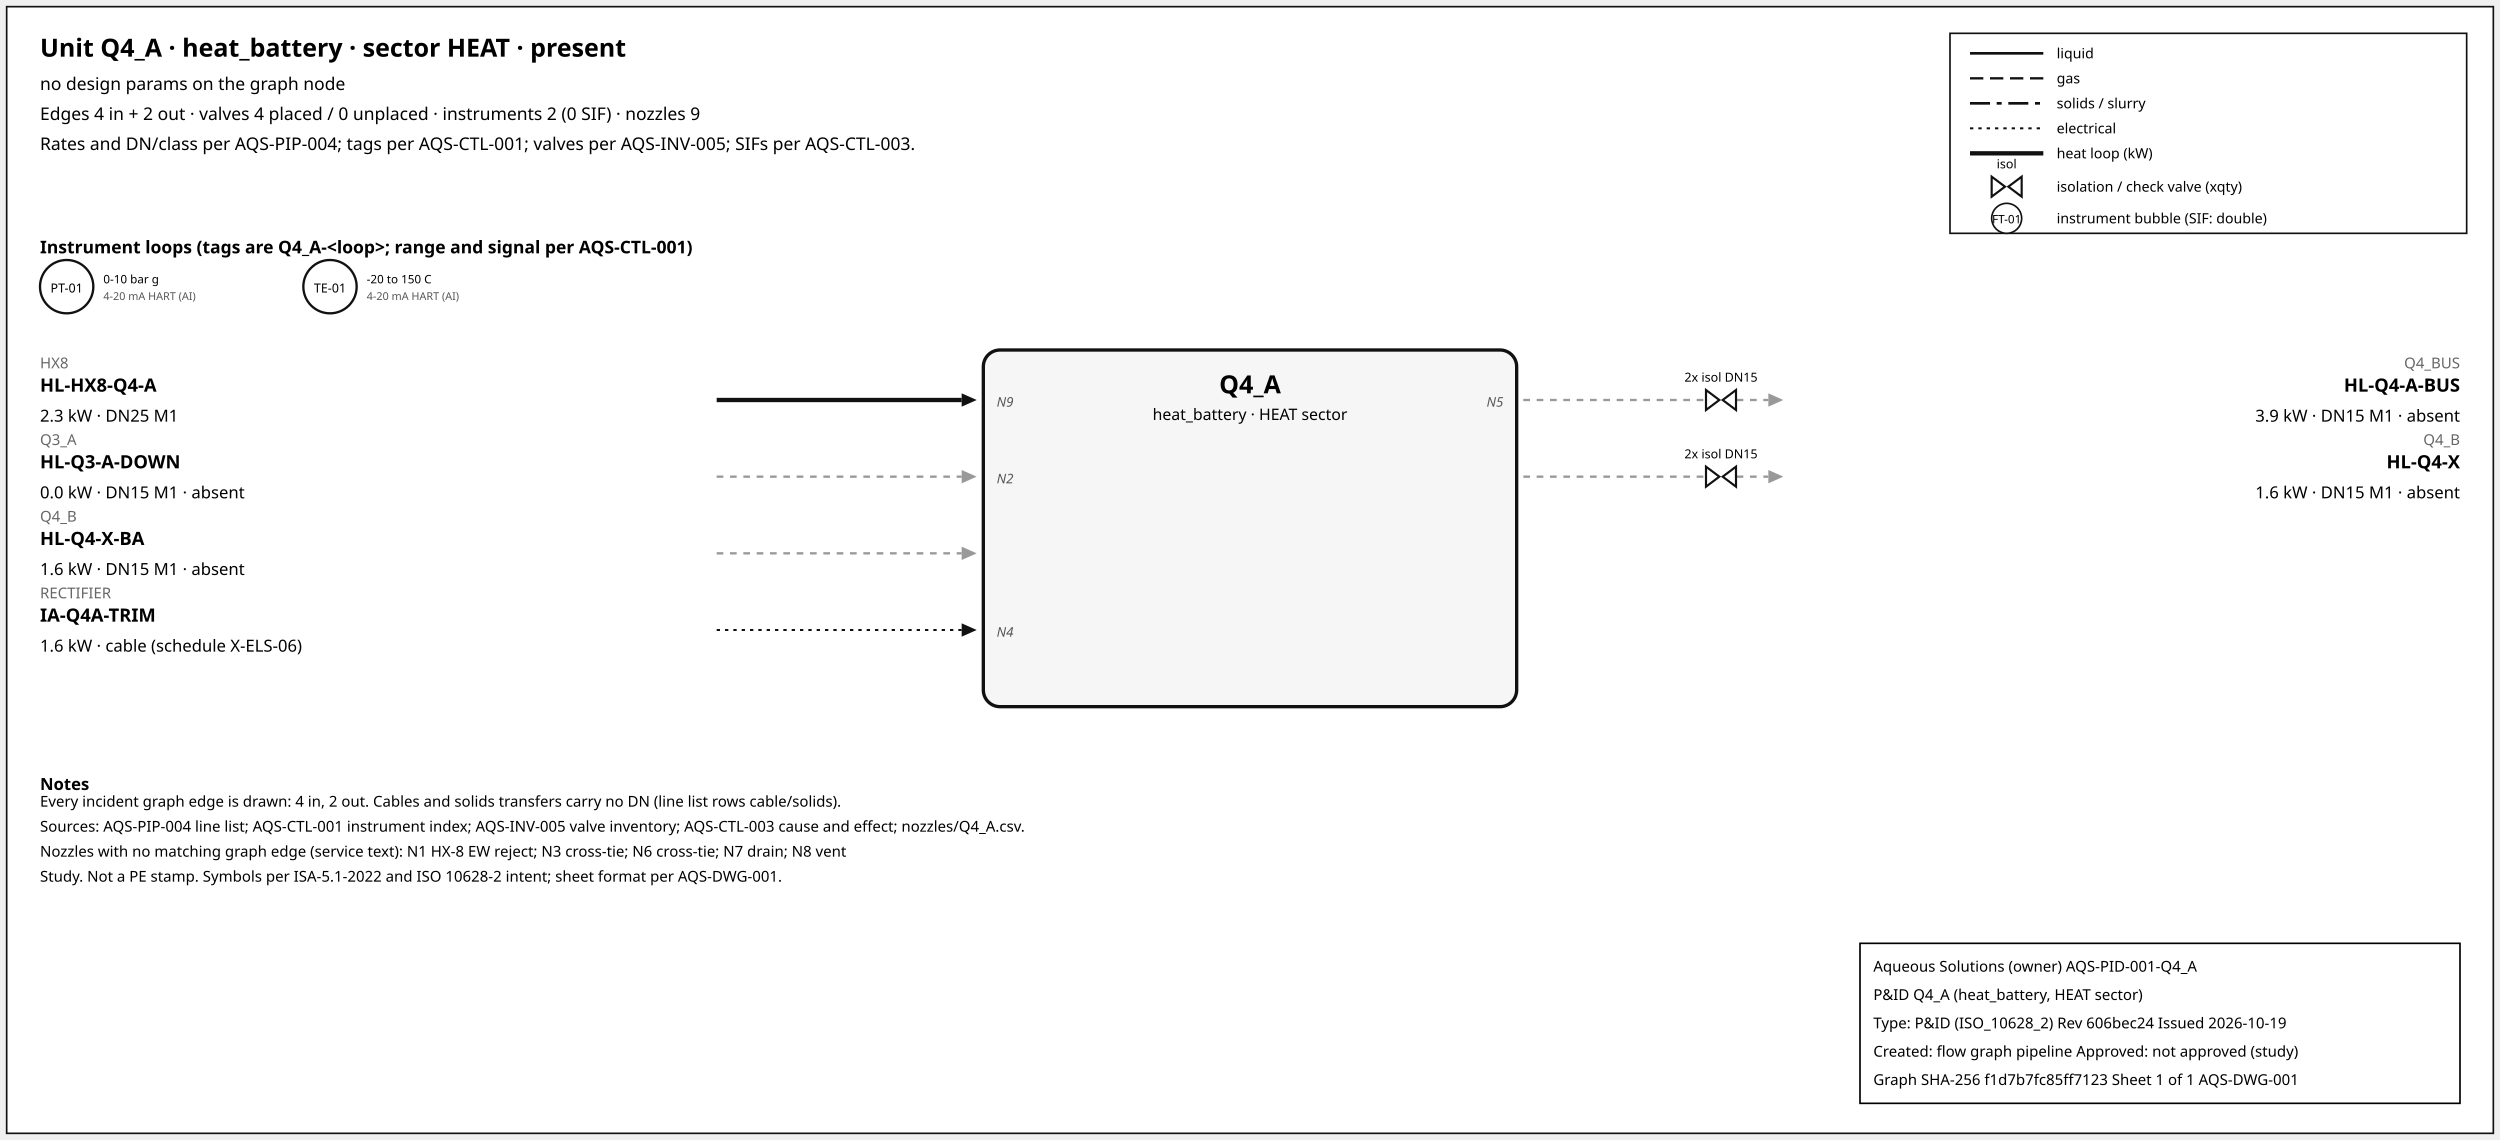
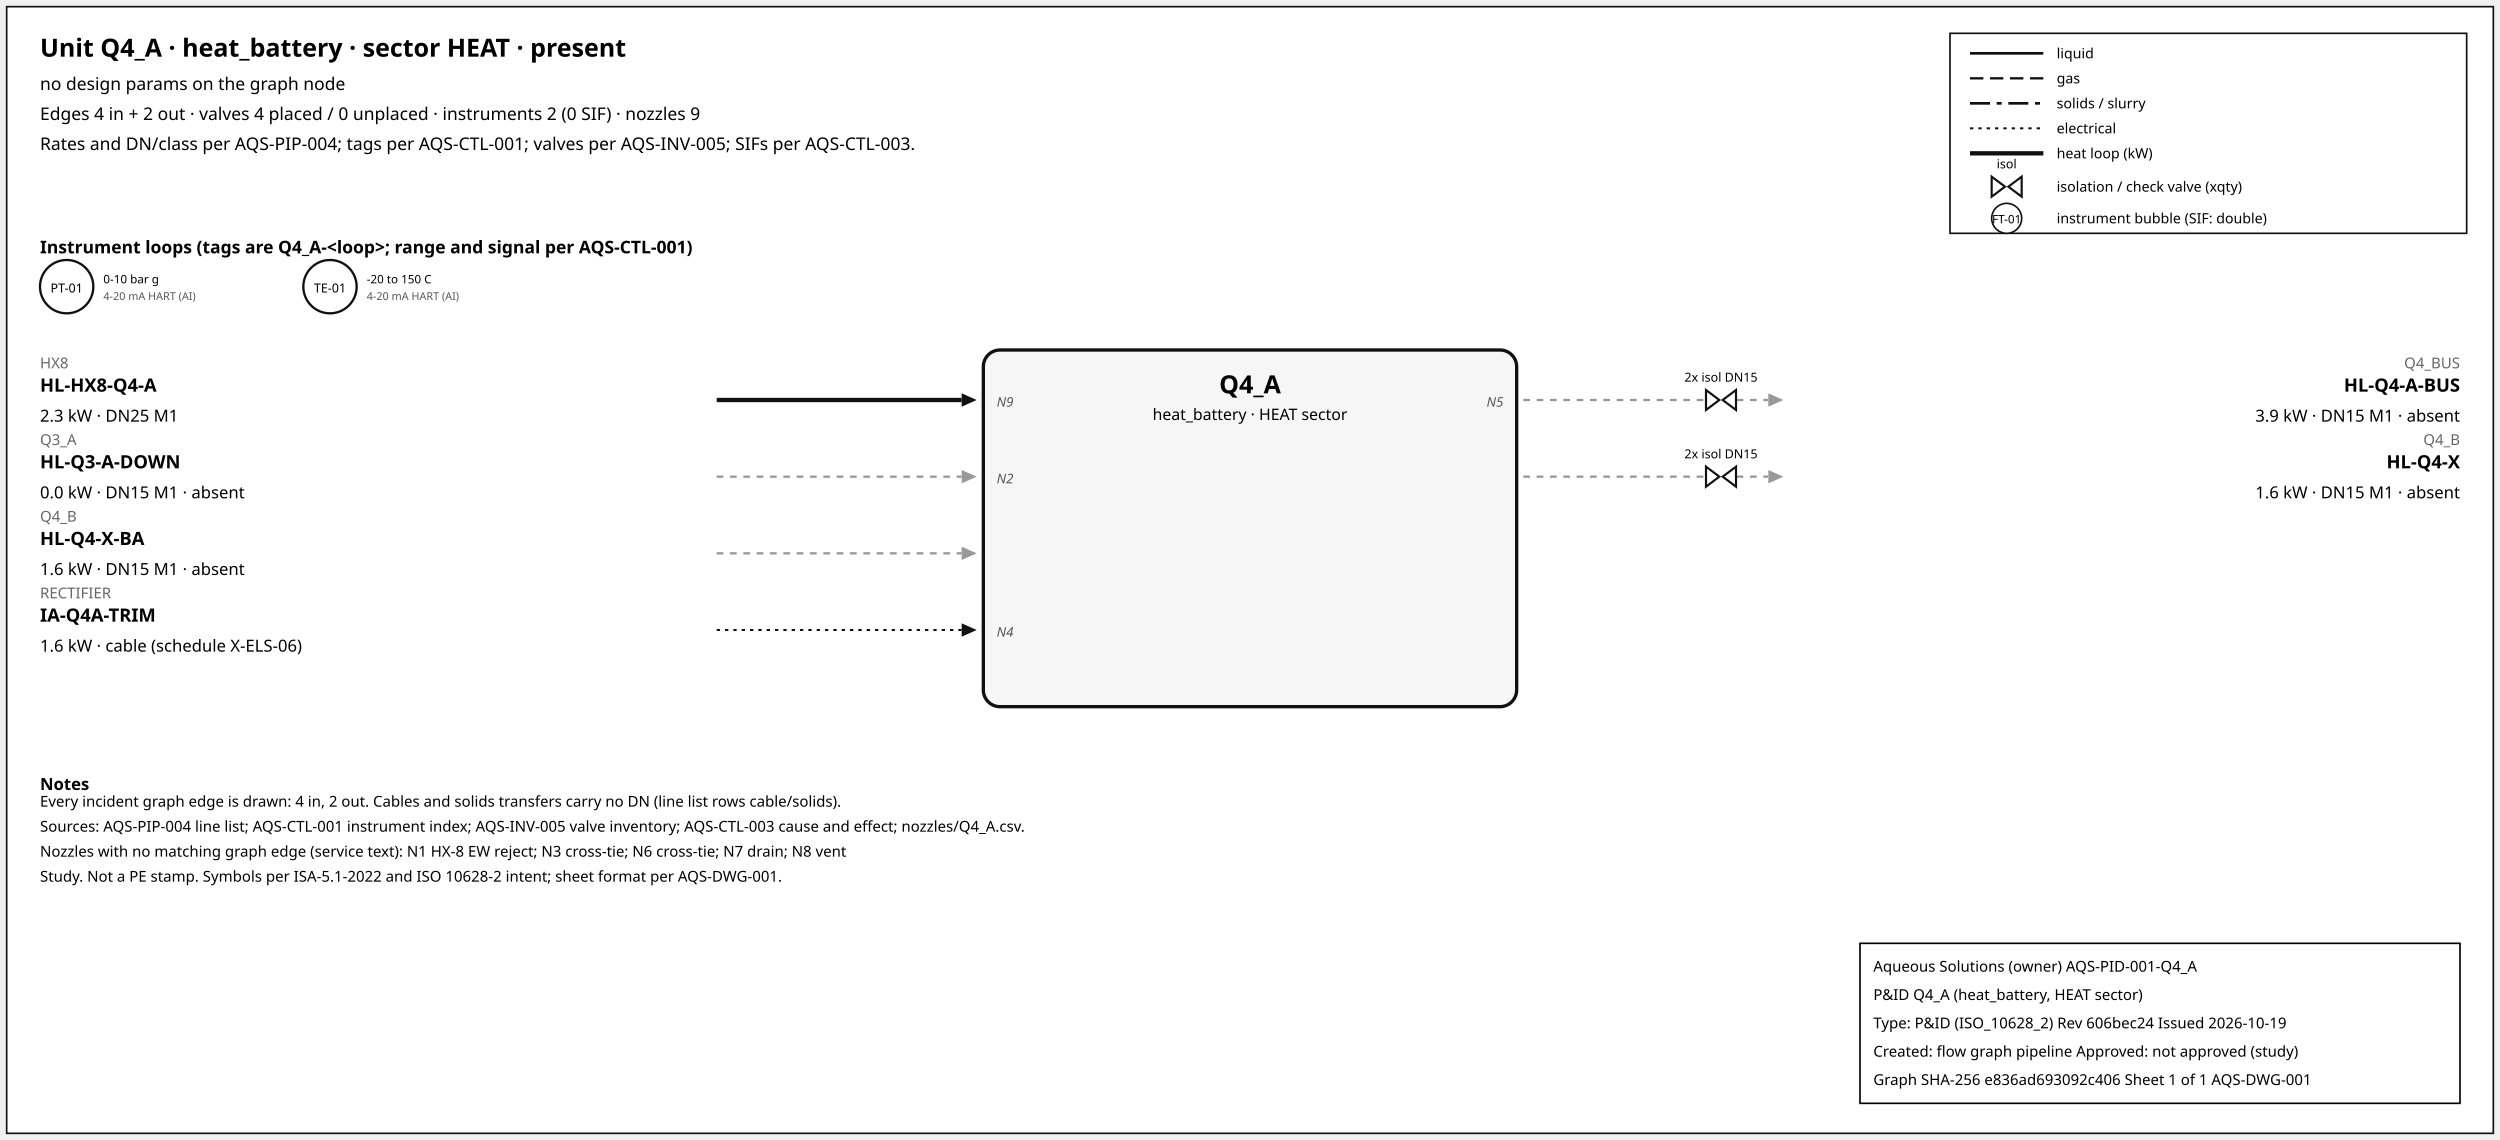
<svg xmlns="http://www.w3.org/2000/svg" width="1500" height="684" font-family="sans-serif">
  <rect x="4" y="4" width="1492" height="676" fill="white" stroke="#111" />
  <text x="24" y="34" font-size="15" font-weight="600">Unit Q4_A · heat_battery · sector HEAT · present</text>
  <text x="24" y="54" font-size="10.5">no design params on the graph node</text>
  <text x="24" y="72" font-size="10.5">Edges 4 in + 2 out · valves 4 placed / 0 unplaced · instruments 2 (0 SIF) · nozzles 9</text>
  <text x="24" y="90" font-size="10.5">Rates and DN/class per AQS-PIP-004; tags per AQS-CTL-001; valves per AQS-INV-005; SIFs per AQS-CTL-003.</text>
  <rect x="1170" y="20" width="310" height="120" fill="white" stroke="#111" />
  <line x1="1182" y1="32" x2="1226" y2="32" stroke="#111" stroke-width="1.6" />
  <text x="1234" y="35" font-size="8.5">liquid</text>
  <line x1="1182" y1="47" x2="1226" y2="47" stroke="#111" stroke-width="1.4" stroke-dasharray="8,4" />
  <text x="1234" y="50" font-size="8.5">gas</text>
  <line x1="1182" y1="62" x2="1226" y2="62" stroke="#111" stroke-width="1.6" stroke-dasharray="12,4,3,4" />
  <text x="1234" y="65" font-size="8.5">solids / slurry</text>
  <line x1="1182" y1="77" x2="1226" y2="77" stroke="#111" stroke-width="1.2" stroke-dasharray="2,3" />
  <text x="1234" y="80" font-size="8.5">electrical</text>
  <line x1="1182" y1="92" x2="1226" y2="92" stroke="#111" stroke-width="2.6" />
  <text x="1234" y="95" font-size="8.5">heat loop (kW)</text>
  <path d="M 1195.0,106 L 1203.0,112 L 1195.0,118 Z M 1213.0,106 L 1205.0,112 L 1213.0,118 Z" fill="white" stroke="#111" stroke-width="1.3" />
  <text x="1204.0" y="101.0" font-size="7.5" text-anchor="middle">isol</text>
  <text x="1234" y="115" font-size="8.5">isolation / check valve (xqty)</text>
  <circle cx="1204" cy="131" r="9" fill="white" stroke="#111" />
  <text x="1204" y="134" font-size="7" text-anchor="middle">FT-01</text>
  <text x="1234" y="134" font-size="8.5">instrument bubble (SIF: double)</text>
  <text x="24" y="152" font-size="10.5" font-weight="600">Instrument loops (tags are Q4_A-&lt;loop&gt;; range and signal per AQS-CTL-001)</text>
  <circle cx="40" cy="172" r="16" fill="white" stroke="#111" stroke-width="1.4" />
  <text x="40" y="175.5" font-size="7.5" text-anchor="middle">PT-01</text>
  <text x="62" y="170" font-size="7">0-10 bar g</text>
  <text x="62" y="180" font-size="6.5" fill="#555">4-20 mA HART (AI)</text>
  <circle cx="198" cy="172" r="16" fill="white" stroke="#111" stroke-width="1.4" />
  <text x="198" y="175.5" font-size="7.5" text-anchor="middle">TE-01</text>
  <text x="220" y="170" font-size="7">-20 to 150 C</text>
  <text x="220" y="180" font-size="6.5" fill="#555">4-20 mA HART (AI)</text>
  <rect x="590" y="210" width="320" height="214" rx="10" fill="#f6f6f6" stroke="#111" stroke-width="2" />
  <text x="750.0" y="236" font-size="15" font-weight="700" text-anchor="middle">Q4_A</text>
  <text x="750.0" y="252" font-size="9.5" text-anchor="middle">heat_battery · HEAT sector</text>
  <line x1="430" y1="240" x2="577" y2="240" stroke="#111" stroke-width="2.6" class="edge-in" />
  <polygon points="586,240 577,236 577,244" fill="#111" />
  <text x="24" y="221" font-size="9" fill="#666" text-anchor="start">HX8</text>
  <text x="24" y="235" font-size="11" font-weight="600" text-anchor="start">HL-HX8-Q4-A</text>
  <text x="24" y="253" font-size="10" text-anchor="start">2.3 kW · DN25 M1</text>
  <text x="598" y="244" font-size="8" font-style="italic" fill="#555" text-anchor="start">N9</text>
  <line x1="430" y1="286" x2="577" y2="286" stroke="#999" stroke-width="1.4" stroke-dasharray="4,4" class="edge-in" />
  <polygon points="586,286 577,282 577,290" fill="#999" />
  <text x="24" y="267" font-size="9" fill="#666" text-anchor="start">Q3_A</text>
  <text x="24" y="281" font-size="11" font-weight="600" text-anchor="start">HL-Q3-A-DOWN</text>
  <text x="24" y="299" font-size="10" text-anchor="start">0.0 kW · DN15 M1 · absent</text>
  <text x="598" y="290" font-size="8" font-style="italic" fill="#555" text-anchor="start">N2</text>
  <line x1="430" y1="332" x2="577" y2="332" stroke="#999" stroke-width="1.4" stroke-dasharray="4,4" class="edge-in" />
  <polygon points="586,332 577,328 577,336" fill="#999" />
  <text x="24" y="313" font-size="9" fill="#666" text-anchor="start">Q4_B</text>
  <text x="24" y="327" font-size="11" font-weight="600" text-anchor="start">HL-Q4-X-BA</text>
  <text x="24" y="345" font-size="10" text-anchor="start">1.6 kW · DN15 M1 · absent</text>
  <line x1="430" y1="378" x2="577" y2="378" stroke="#111" stroke-width="1.2" stroke-dasharray="2,3" class="edge-in" />
  <polygon points="586,378 577,374 577,382" fill="#111" />
  <text x="24" y="359" font-size="9" fill="#666" text-anchor="start">RECTIFIER</text>
  <text x="24" y="373" font-size="11" font-weight="600" text-anchor="start">IA-Q4A-TRIM</text>
  <text x="24" y="391" font-size="10" text-anchor="start">1.6 kW · cable (schedule X-ELS-06)</text>
  <text x="598" y="382" font-size="8" font-style="italic" fill="#555" text-anchor="start">N4</text>
  <line x1="914" y1="240" x2="1061" y2="240" stroke="#999" stroke-width="1.4" stroke-dasharray="4,4" class="edge-out" />
  <polygon points="1070,240 1061,236 1061,244" fill="#999" />
  <text x="1476" y="221" font-size="9" fill="#666" text-anchor="end">Q4_BUS</text>
  <text x="1476" y="235" font-size="11" font-weight="600" text-anchor="end">HL-Q4-A-BUS</text>
  <text x="1476" y="253" font-size="10" text-anchor="end">3.9 kW · DN15 M1 · absent</text>
  <text x="902" y="244" font-size="8" font-style="italic" fill="#555" text-anchor="end">N5</text>
  <path d="M 1023.6,234 L 1031.6,240 L 1023.6,246 Z M 1041.6,234 L 1033.6,240 L 1041.6,246 Z" fill="white" stroke="#111" stroke-width="1.3" />
  <text x="1032.6" y="229.0" font-size="7.5" text-anchor="middle">2x isol DN15</text>
  <line x1="914" y1="286" x2="1061" y2="286" stroke="#999" stroke-width="1.4" stroke-dasharray="4,4" class="edge-out" />
  <polygon points="1070,286 1061,282 1061,290" fill="#999" />
  <text x="1476" y="267" font-size="9" fill="#666" text-anchor="end">Q4_B</text>
  <text x="1476" y="281" font-size="11" font-weight="600" text-anchor="end">HL-Q4-X</text>
  <text x="1476" y="299" font-size="10" text-anchor="end">1.6 kW · DN15 M1 · absent</text>
  <path d="M 1023.6,280 L 1031.6,286 L 1023.6,292 Z M 1041.6,280 L 1033.6,286 L 1041.6,292 Z" fill="white" stroke="#111" stroke-width="1.3" />
  <text x="1032.6" y="275.0" font-size="7.5" text-anchor="middle">2x isol DN15</text>
  <text x="24" y="474" font-size="10" font-weight="600">Notes</text>
  <text x="24" y="484" font-size="9">Every incident graph edge is drawn: 4 in, 2 out. Cables and solids transfers carry no DN (line list rows cable/solids).</text>
  <text x="24" y="499" font-size="9">Sources: AQS-PIP-004 line list; AQS-CTL-001 instrument index; AQS-INV-005 valve inventory; AQS-CTL-003 cause and effect; nozzles/Q4_A.csv.</text>
  <text x="24" y="514" font-size="9">Nozzles with no matching graph edge (service text): N1 HX-8 EW reject; N3 cross-tie; N6 cross-tie; N7 drain; N8 vent</text>
  <text x="24" y="529" font-size="9">Study. Not a PE stamp. Symbols per ISA-5.1-2022 and ISO 10628-2 intent; sheet format per AQS-DWG-001.</text>
  <g id="aqs-title-block">
    <rect x="1116" y="566" width="360" height="96" fill="white" stroke="black" stroke-width="1" />
    <text x="1124" y="583" font-size="9">Aqueous Solutions (owner)   AQS-PID-001-Q4_A</text>
    <text x="1124" y="600" font-size="9">P&amp;ID Q4_A (heat_battery, HEAT sector)</text>
    <text x="1124" y="617" font-size="9">Type: P&amp;ID (ISO_10628_2)   Rev 606bec24   Issued 2026-10-19</text>
    <text x="1124" y="634" font-size="9">Created: flow graph pipeline   Approved: not approved (study)</text>
-     <text x="1124" y="651" font-size="9">Graph SHA-256 f1d7b7fc85ff7123   Sheet 1 of 1   AQS-DWG-001</text>
+     <text x="1124" y="651" font-size="9">Graph SHA-256 e836ad693092c406   Sheet 1 of 1   AQS-DWG-001</text>
  </g>
</svg>
